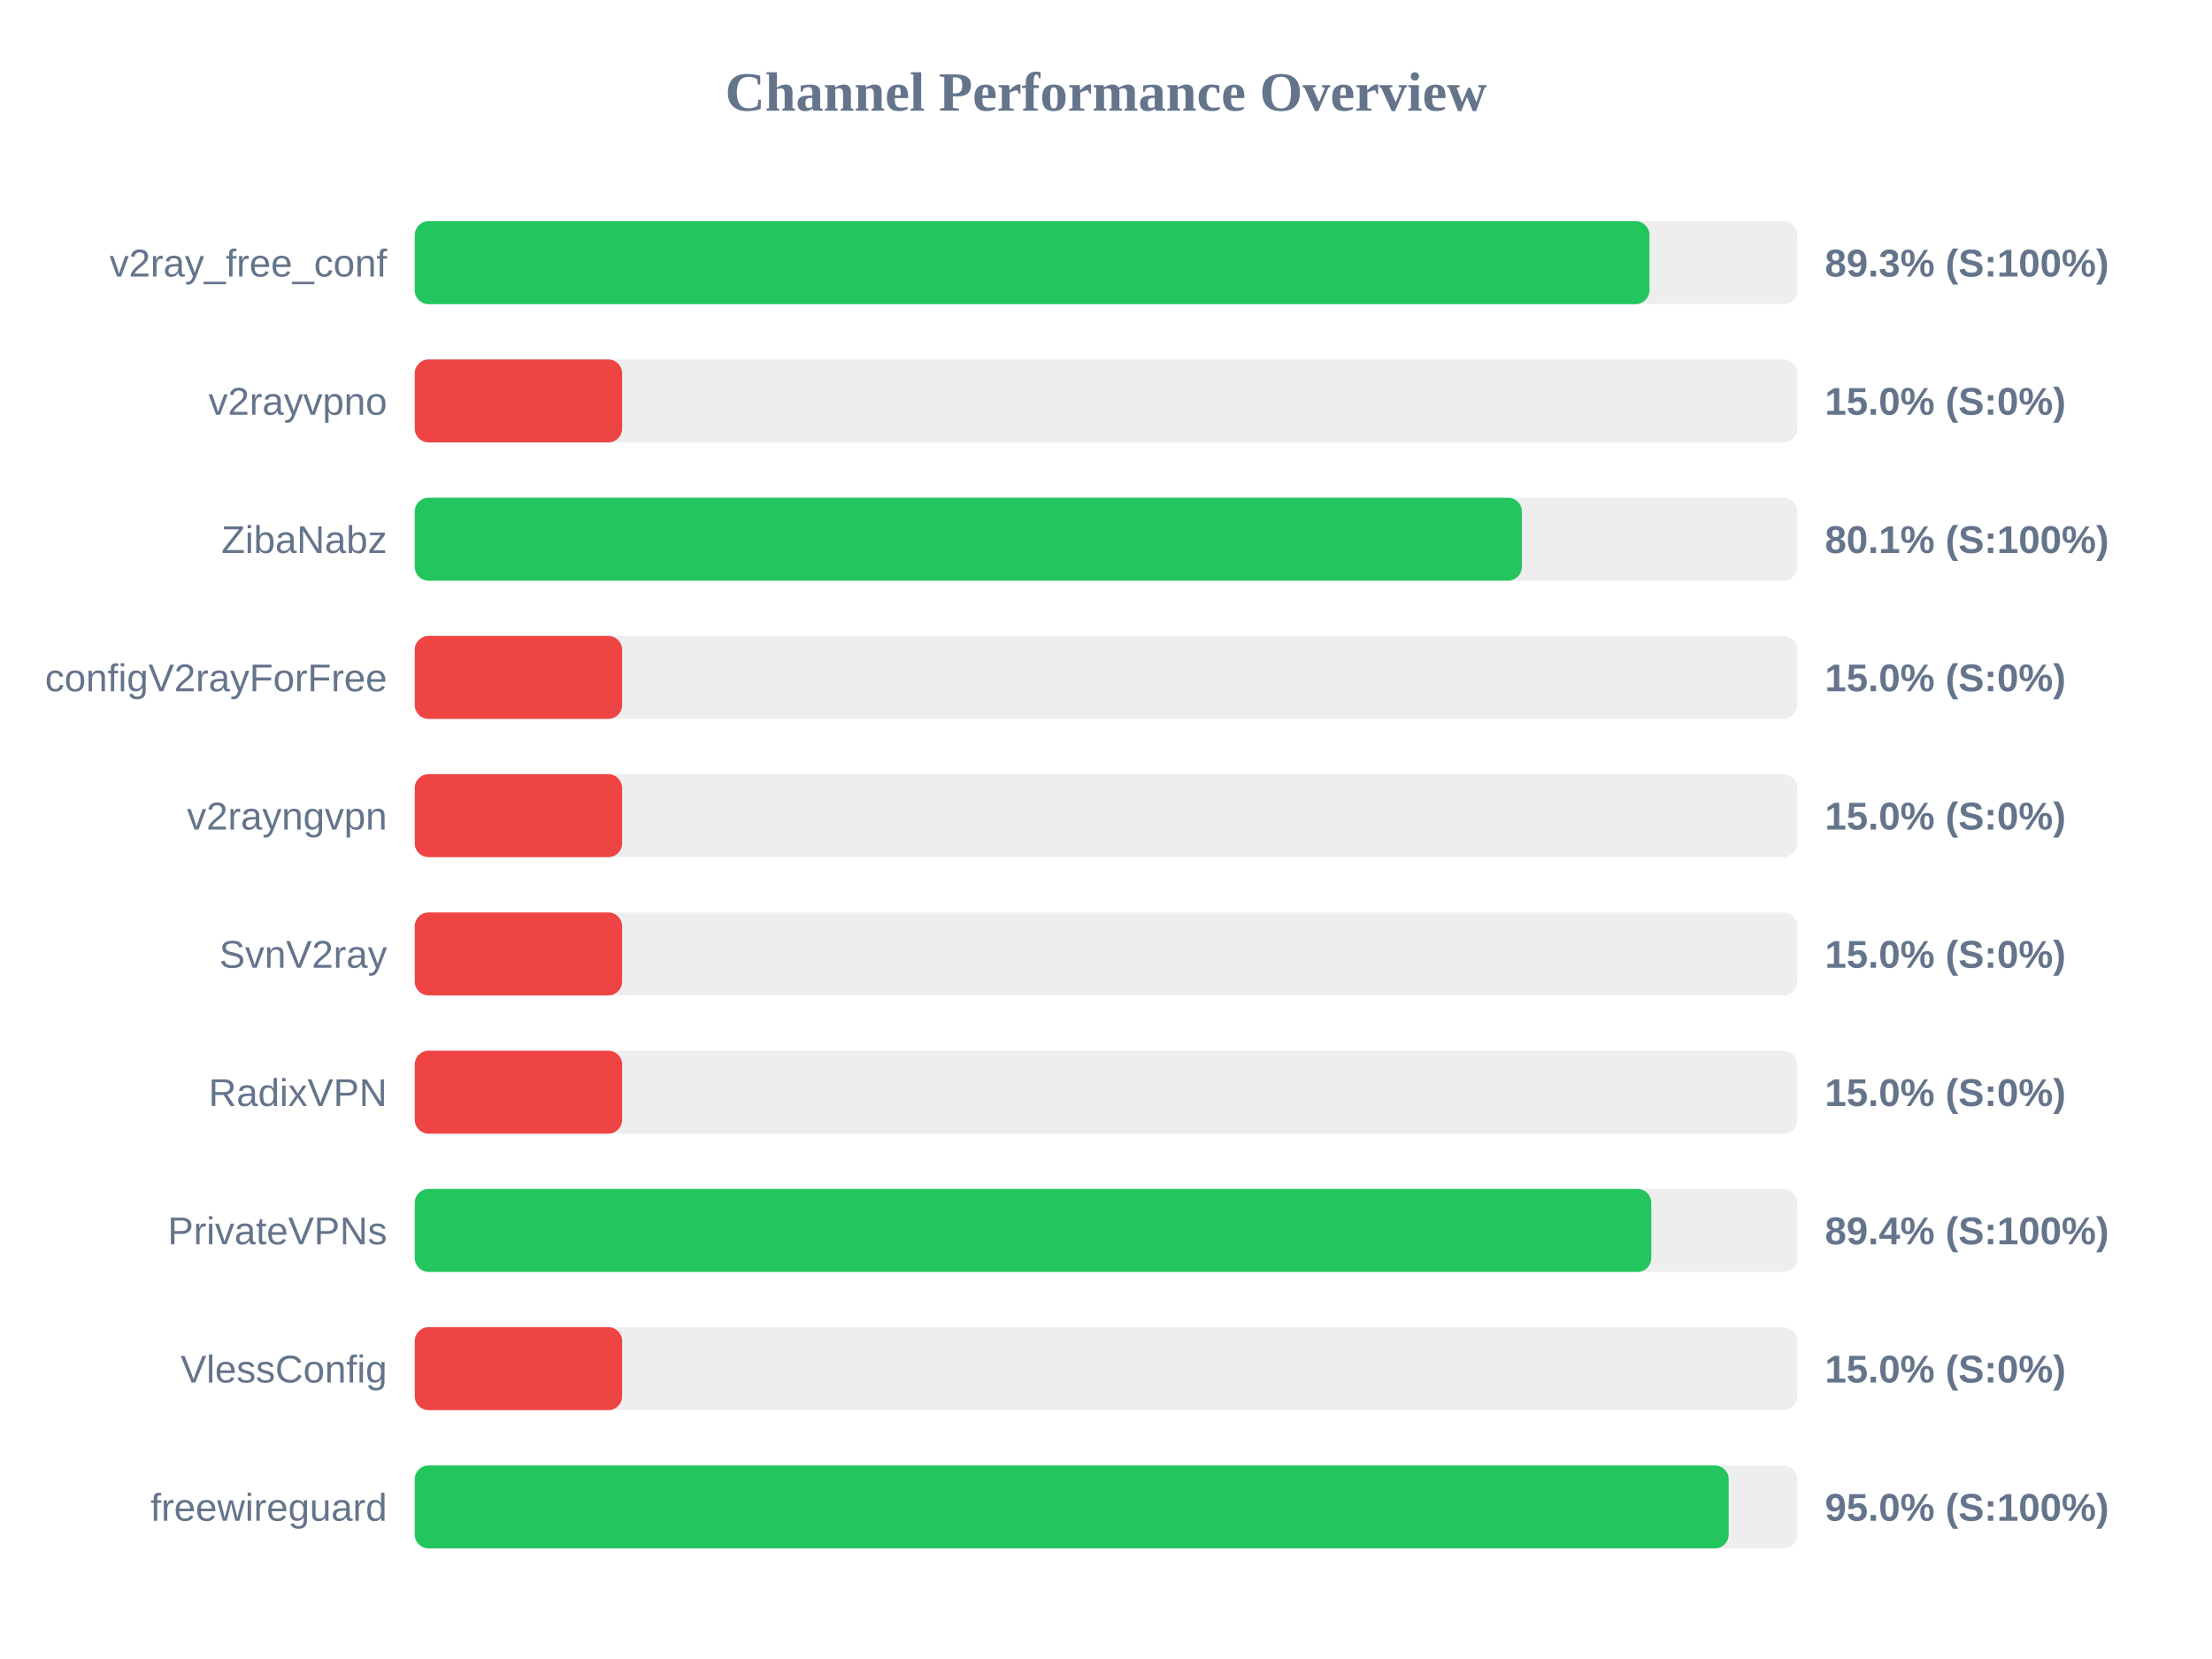
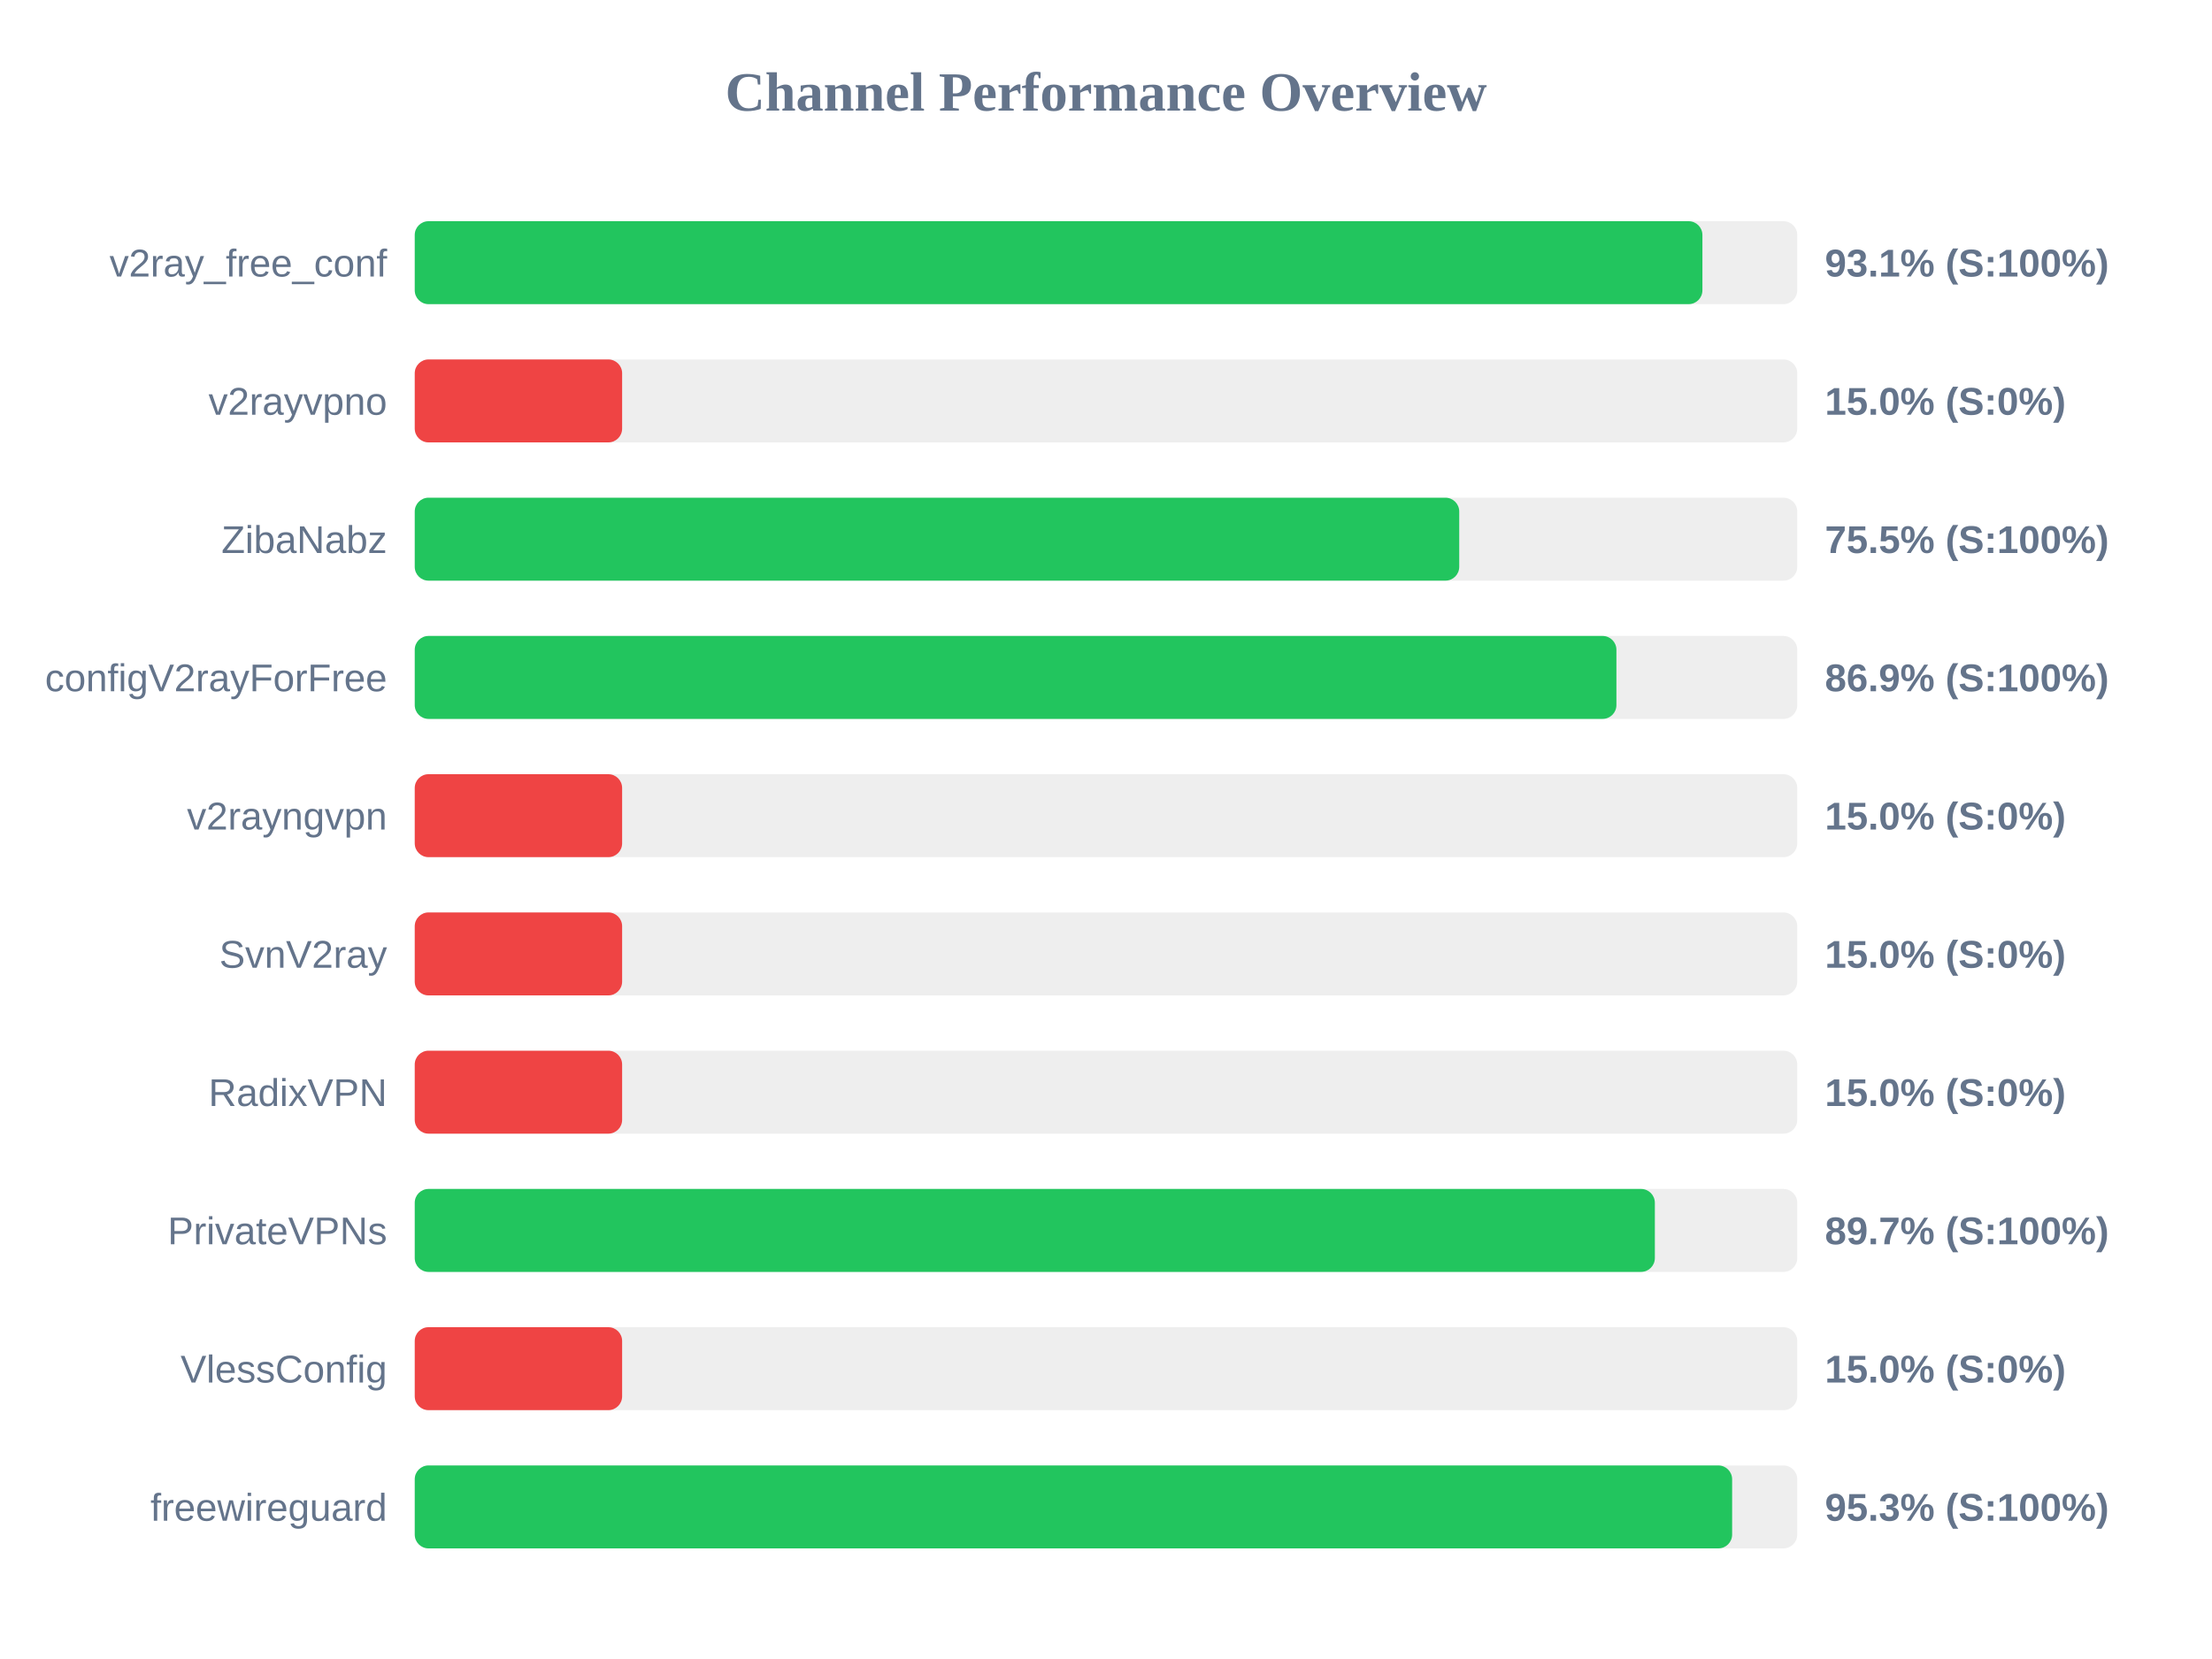
<svg xmlns="http://www.w3.org/2000/svg" width="800" height="600" version="1.1">
  <style>
        .row { font: 14px Arial; fill: #64748b; }
        .score { font: bold 14px Arial; fill: #64748b; }
    </style>
  <text x="400" y="40" text-anchor="middle" font-size="20px" font-weight="bold" fill="#64748b">Channel Performance Overview</text>
  <rect x="150" y="80" width="500" height="30" fill="#eee" rx="5" />
-   <rect x="150" y="80" width="446.55" height="30" fill="#22c55e" rx="5" />
+   <rect x="150" y="80" width="465.7" height="30" fill="#22c55e" rx="5" />
  <text x="140" y="100" text-anchor="end" class="row">v2ray_free_conf</text>
-   <text x="660" y="100" text-anchor="start" class="score">89.3% (S:100%)</text>
+   <text x="660" y="100" text-anchor="start" class="score">93.1% (S:100%)</text>
  <rect x="150" y="130" width="500" height="30" fill="#eee" rx="5" />
  <rect x="150" y="130" width="75.0" height="30" fill="#ef4444" rx="5" />
  <text x="140" y="150" text-anchor="end" class="row">v2rayvpno</text>
  <text x="660" y="150" text-anchor="start" class="score">15.0% (S:0%)</text>
  <rect x="150" y="180" width="500" height="30" fill="#eee" rx="5" />
-   <rect x="150" y="180" width="400.4" height="30" fill="#22c55e" rx="5" />
+   <rect x="150" y="180" width="377.75" height="30" fill="#22c55e" rx="5" />
  <text x="140" y="200" text-anchor="end" class="row">ZibaNabz</text>
-   <text x="660" y="200" text-anchor="start" class="score">80.1% (S:100%)</text>
+   <text x="660" y="200" text-anchor="start" class="score">75.5% (S:100%)</text>
  <rect x="150" y="230" width="500" height="30" fill="#eee" rx="5" />
-   <rect x="150" y="230" width="75.0" height="30" fill="#ef4444" rx="5" />
+   <rect x="150" y="230" width="434.6" height="30" fill="#22c55e" rx="5" />
  <text x="140" y="250" text-anchor="end" class="row">configV2rayForFree</text>
-   <text x="660" y="250" text-anchor="start" class="score">15.0% (S:0%)</text>
+   <text x="660" y="250" text-anchor="start" class="score">86.9% (S:100%)</text>
  <rect x="150" y="280" width="500" height="30" fill="#eee" rx="5" />
  <rect x="150" y="280" width="75.0" height="30" fill="#ef4444" rx="5" />
  <text x="140" y="300" text-anchor="end" class="row">v2rayngvpn</text>
  <text x="660" y="300" text-anchor="start" class="score">15.0% (S:0%)</text>
  <rect x="150" y="330" width="500" height="30" fill="#eee" rx="5" />
  <rect x="150" y="330" width="75.0" height="30" fill="#ef4444" rx="5" />
  <text x="140" y="350" text-anchor="end" class="row">SvnV2ray</text>
  <text x="660" y="350" text-anchor="start" class="score">15.0% (S:0%)</text>
  <rect x="150" y="380" width="500" height="30" fill="#eee" rx="5" />
  <rect x="150" y="380" width="75.0" height="30" fill="#ef4444" rx="5" />
  <text x="140" y="400" text-anchor="end" class="row">RadixVPN</text>
  <text x="660" y="400" text-anchor="start" class="score">15.0% (S:0%)</text>
  <rect x="150" y="430" width="500" height="30" fill="#eee" rx="5" />
-   <rect x="150" y="430" width="447.2" height="30" fill="#22c55e" rx="5" />
+   <rect x="150" y="430" width="448.5" height="30" fill="#22c55e" rx="5" />
  <text x="140" y="450" text-anchor="end" class="row">PrivateVPNs</text>
-   <text x="660" y="450" text-anchor="start" class="score">89.4% (S:100%)</text>
+   <text x="660" y="450" text-anchor="start" class="score">89.7% (S:100%)</text>
  <rect x="150" y="480" width="500" height="30" fill="#eee" rx="5" />
  <rect x="150" y="480" width="75.0" height="30" fill="#ef4444" rx="5" />
  <text x="140" y="500" text-anchor="end" class="row">VlessConfig</text>
  <text x="660" y="500" text-anchor="start" class="score">15.0% (S:0%)</text>
  <rect x="150" y="530" width="500" height="30" fill="#eee" rx="5" />
-   <rect x="150" y="530" width="475.2" height="30" fill="#22c55e" rx="5" />
+   <rect x="150" y="530" width="476.45" height="30" fill="#22c55e" rx="5" />
  <text x="140" y="550" text-anchor="end" class="row">freewireguard</text>
-   <text x="660" y="550" text-anchor="start" class="score">95.0% (S:100%)</text>
+   <text x="660" y="550" text-anchor="start" class="score">95.3% (S:100%)</text>
</svg>
